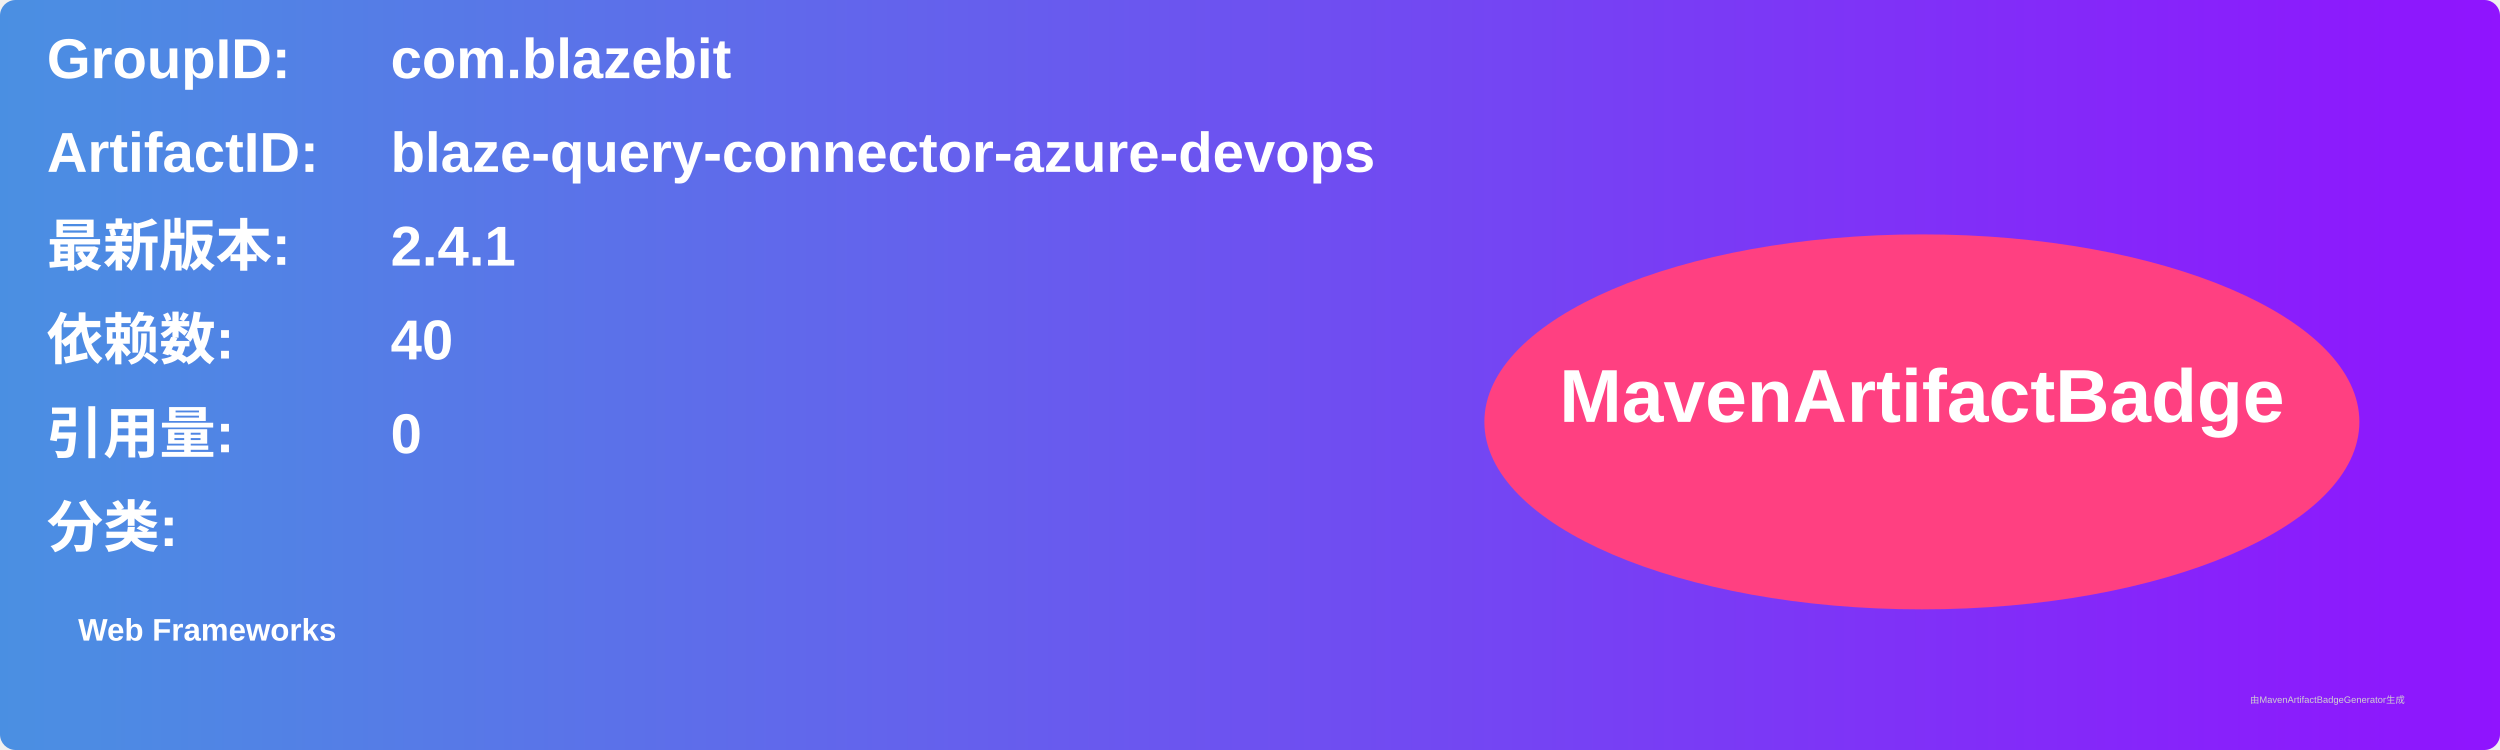
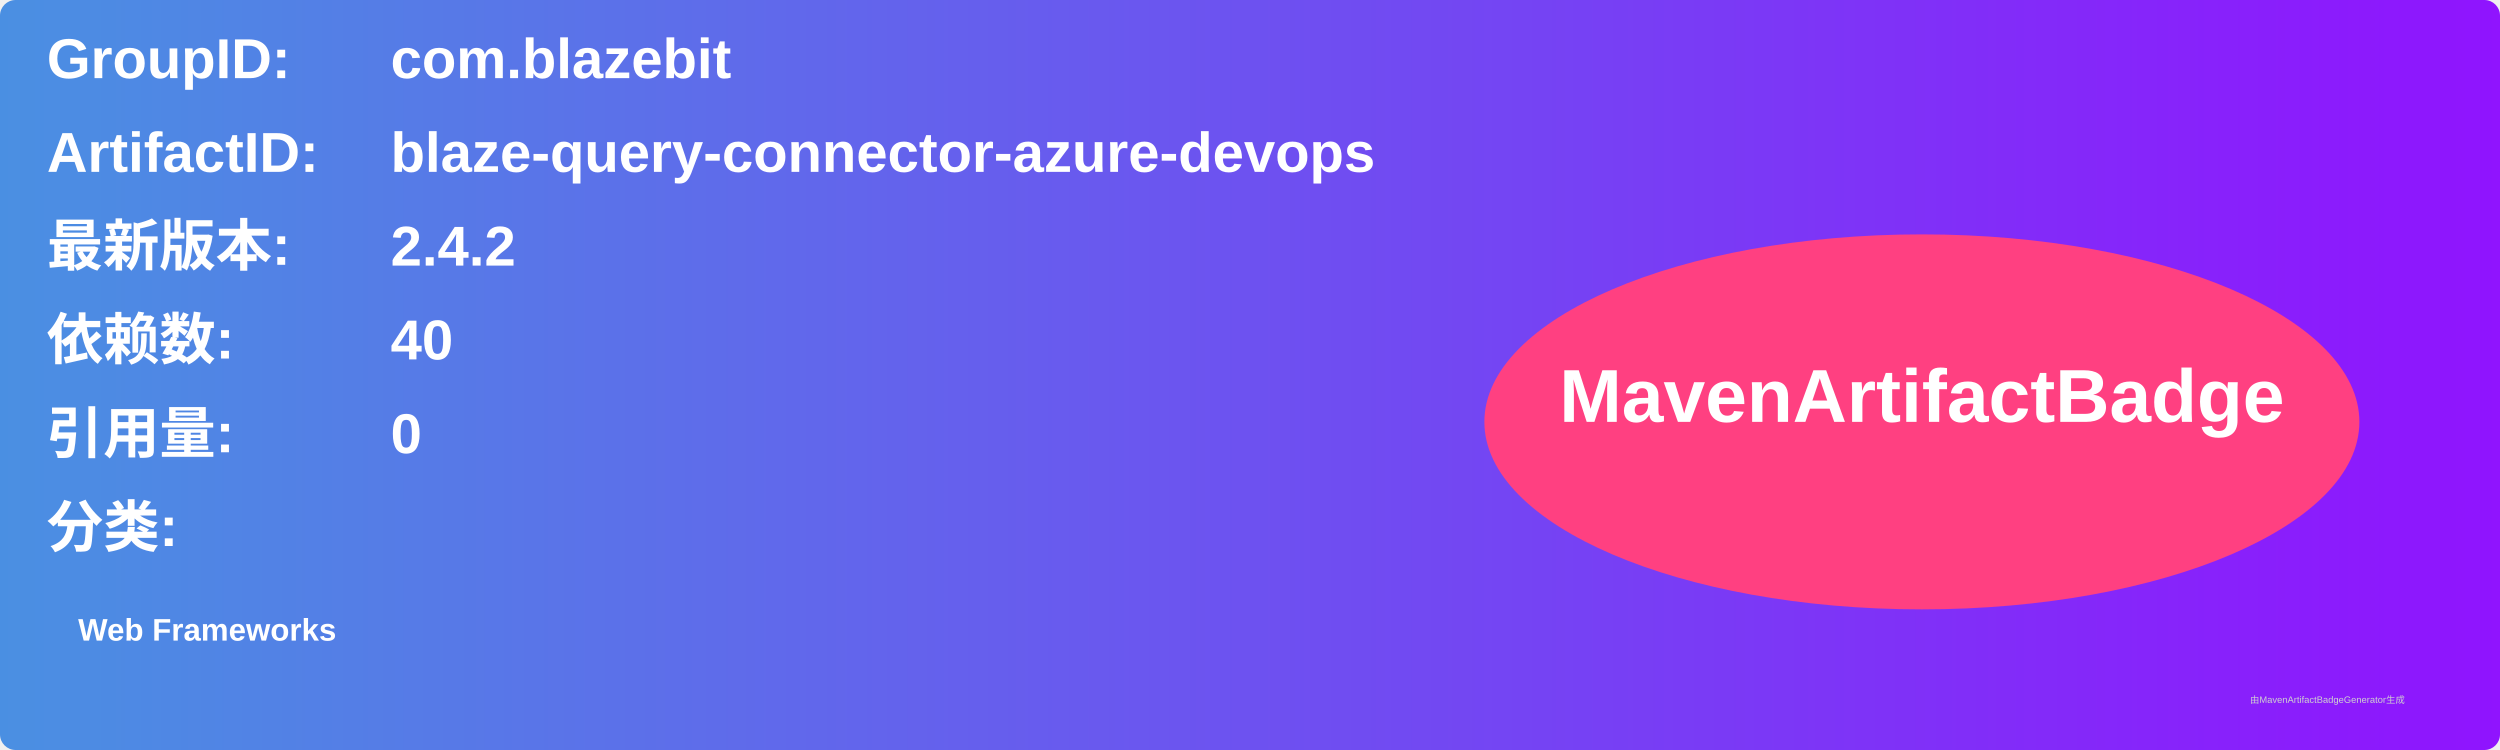
<svg xmlns="http://www.w3.org/2000/svg" width="800" height="240" viewBox="0 0 800 240">
  <linearGradient id="grad" x1="0%" y1="0%" x2="100%" y2="0%">
    <stop offset="0%" stop-color="#4a90e2" />
    <stop offset="100%" stop-color="#9013fe" />
  </linearGradient>
  <rect width="100%" height="100%" rx="5" ry="5" fill="url(#grad)" />
  <g transform="translate(15, 15)">
    <text x="0" y="10" font-family="Arial" font-size="18" fill="white" font-weight="bold" width="260">GroupID:</text>
    <text x="110" y="10" font-family="Arial" font-size="18" fill="white" font-weight="bold" width="460">com.blazebit</text>
    <text x="0" y="40" font-family="Arial" font-size="18" fill="white" font-weight="bold" width="260">ArtifactID:</text>
    <text x="110" y="40" font-family="Arial" font-size="18" fill="white" font-weight="bold" width="460">blaze-query-connector-azure-devops</text>
    <text x="0" y="70" font-family="Arial" font-size="18" fill="white" font-weight="bold">最新版本:</text>
    <text x="110" y="70" font-family="Arial" font-size="18" fill="white" font-weight="bold">
-       <tspan font-weight="bold">2.4.1</tspan>
+       <tspan font-weight="bold">2.4.2</tspan>
    </text>
    <text x="0" y="100" font-family="Arial" font-size="18" fill="white" font-weight="bold">依赖数: </text>
    <text x="110" y="100" font-family="Arial" font-size="18" fill="white">
      <tspan font-weight="bold">40</tspan>
    </text>
    <text x="0" y="130" font-family="Arial" font-size="18" fill="white" font-weight="bold">引用量: </text>
    <text x="110" y="130" font-family="Arial" font-size="18" fill="white">
      <tspan font-weight="bold">0</tspan>
    </text>
    <text x="0" y="160" font-family="Arial" font-size="18" fill="white" font-weight="bold">分类:</text>
    <text x="10" y="190" font-family="Arial" font-size="10" fill="white">
      <tspan font-weight="bold">Web Frameworks</tspan>
    </text>
    <ellipse cx="600" cy="120" rx="140" ry="60" fill="#ff4081" />
    <text x="600" y="120" text-anchor="middle" font-family="Arial" font-size="24" fill="white" font-weight="bold">MavenArtifactBadge</text>
  </g>
  <text x="720" y="225" font-family="Arial" font-size="3" fill="#d0d0d0">由MavenArtifactBadgeGenerator生成</text>
</svg>
